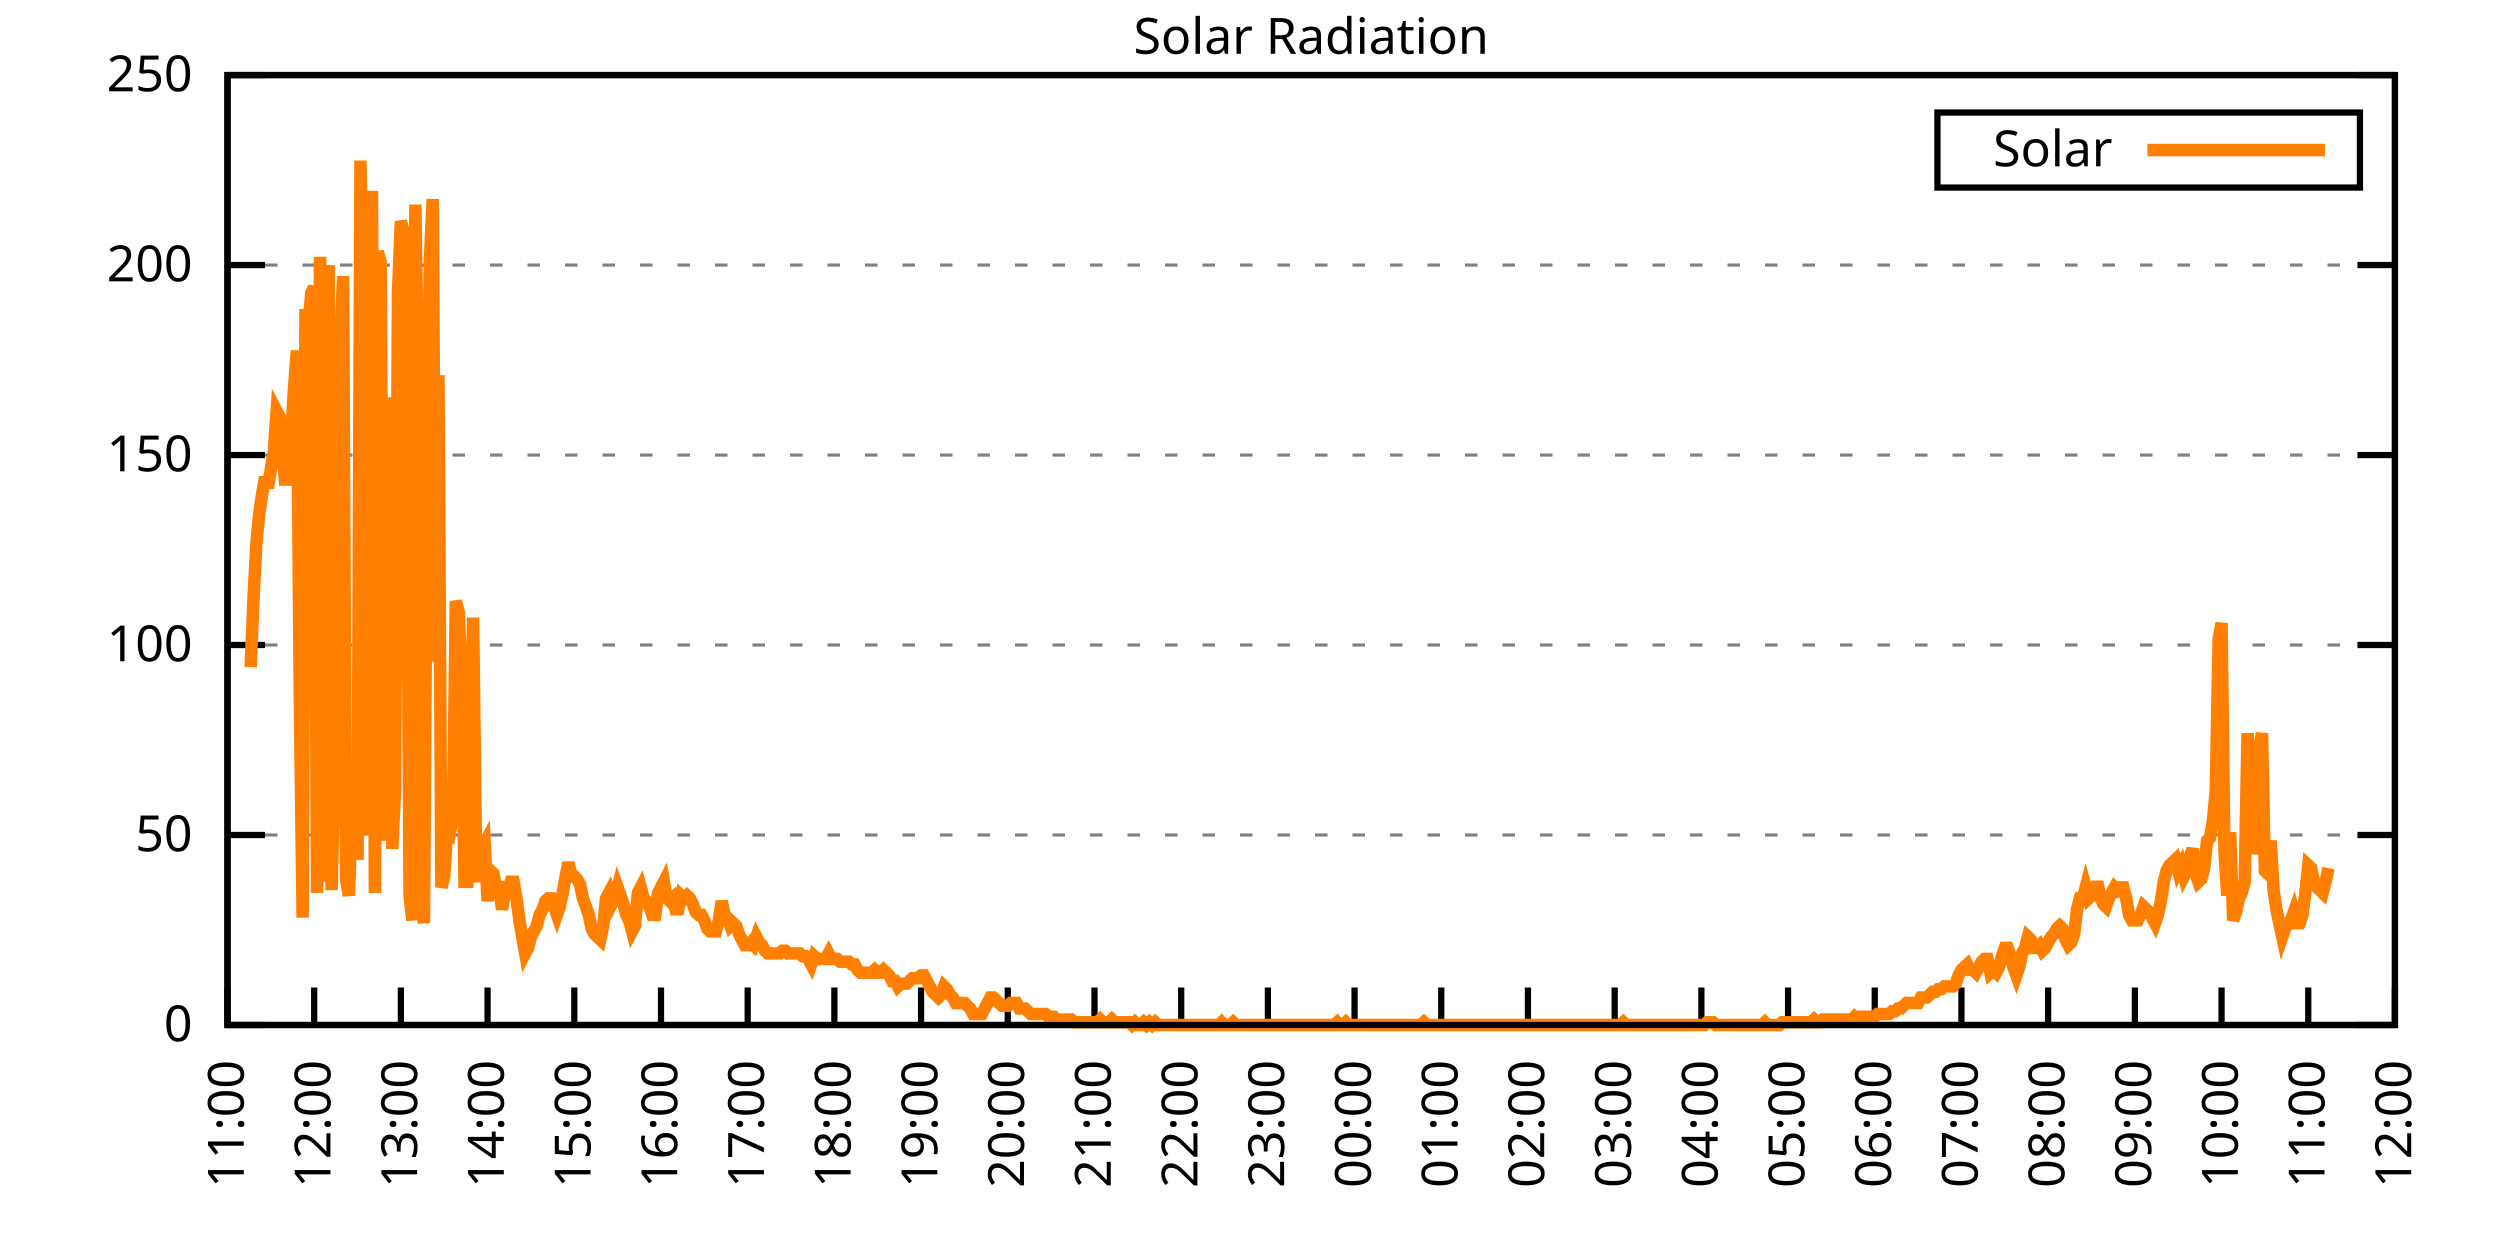
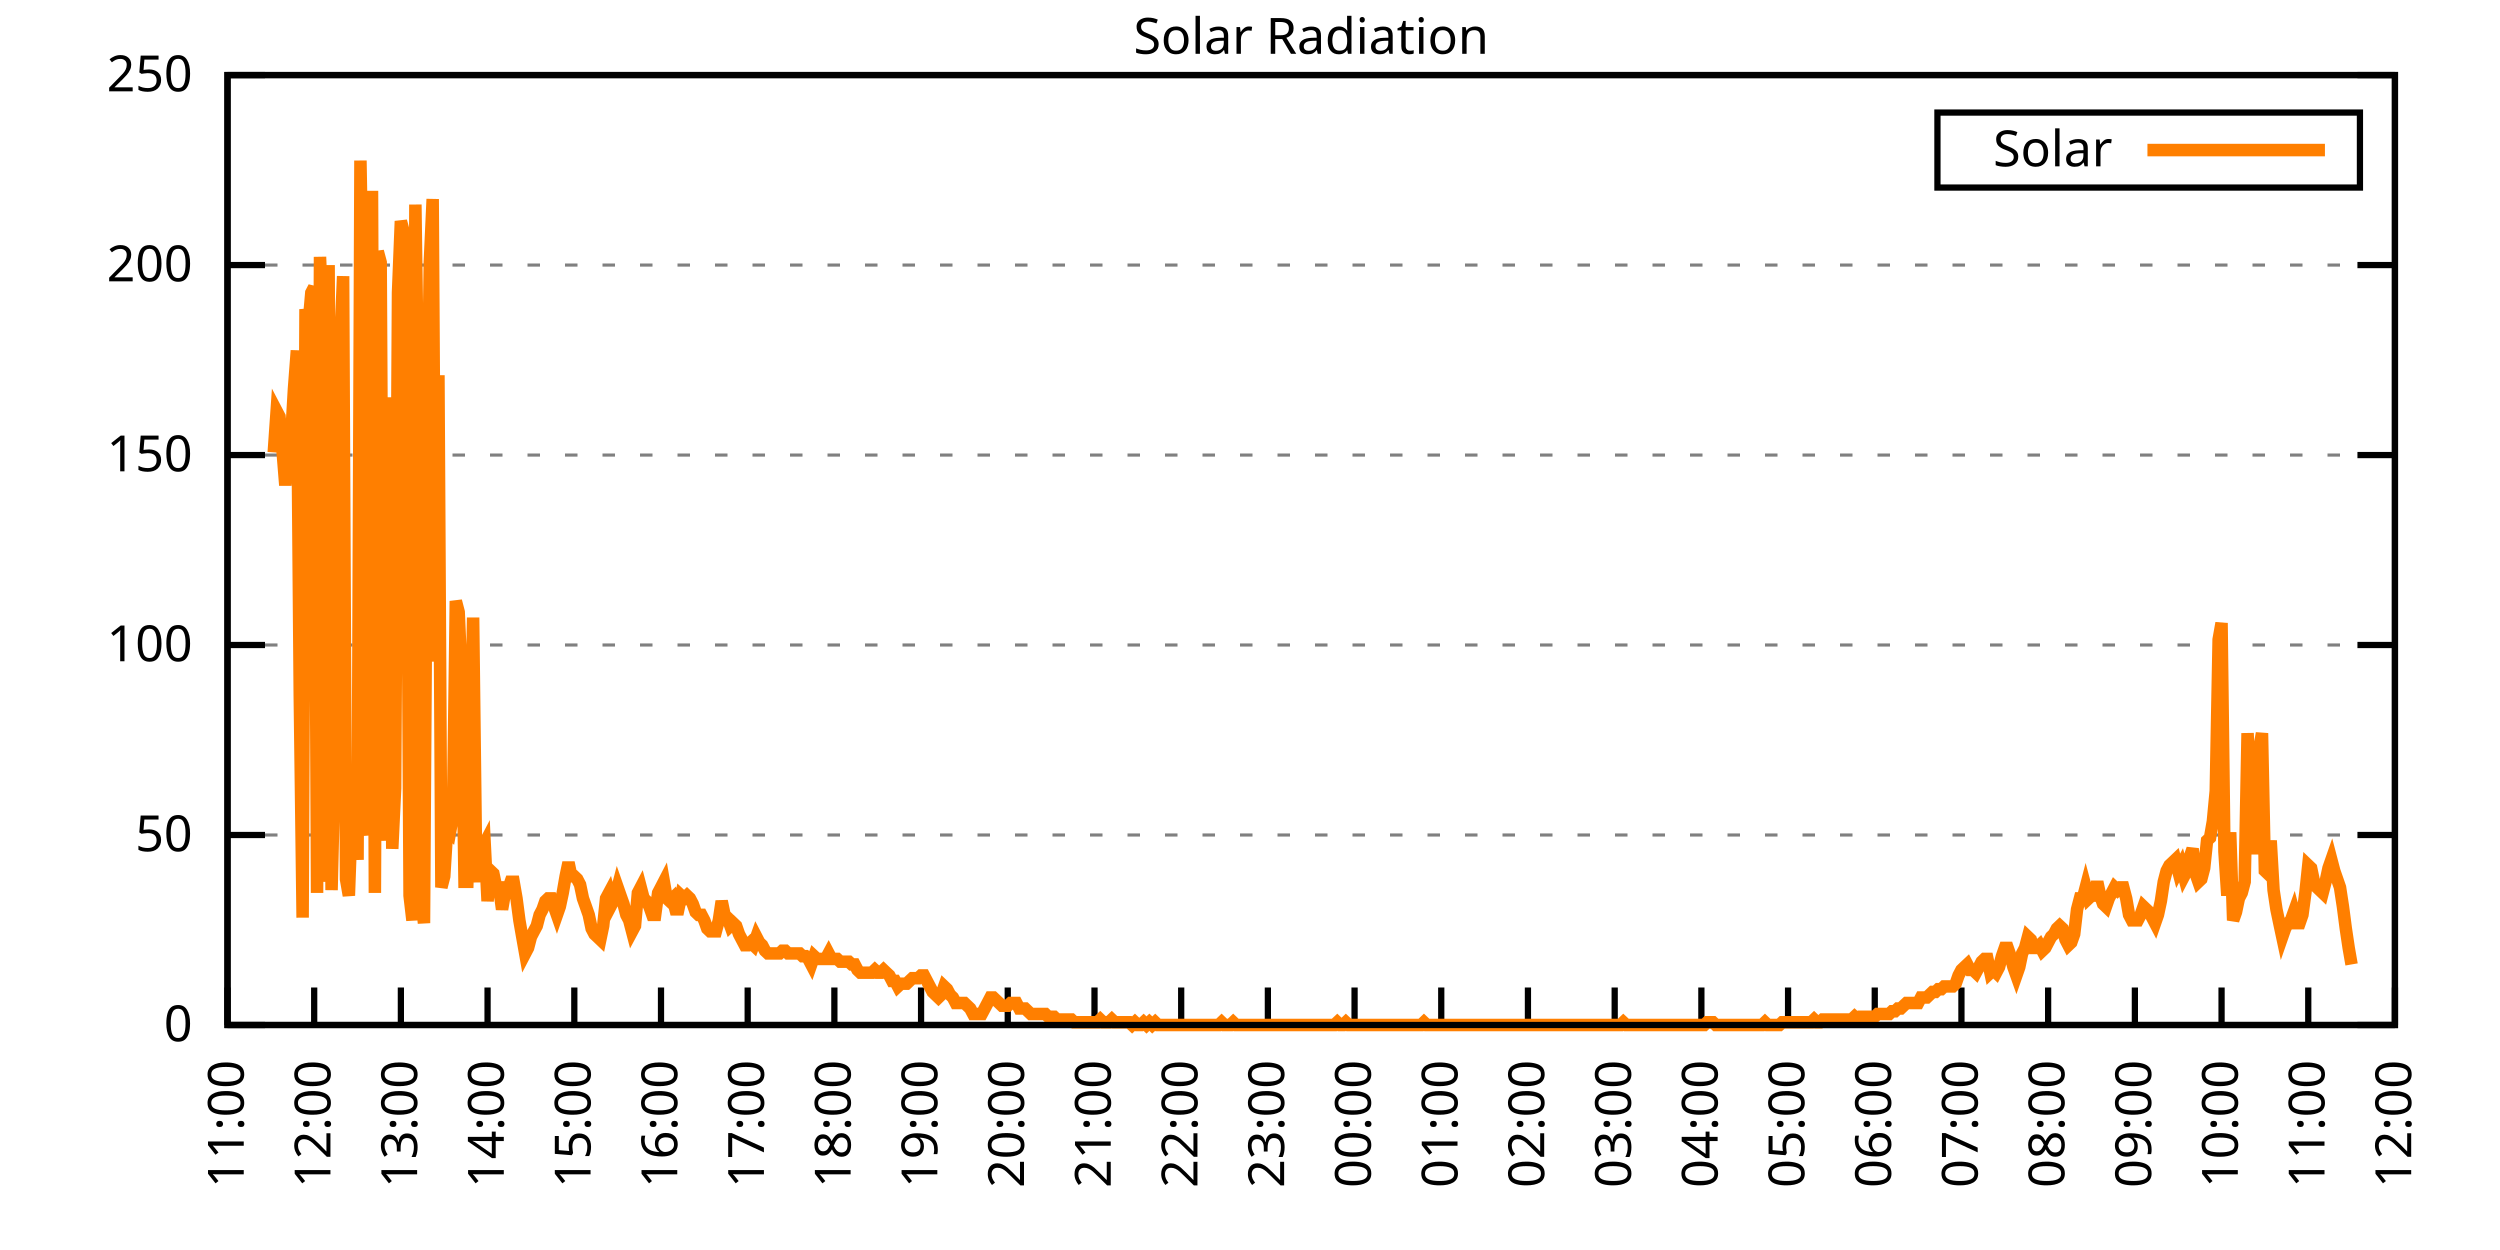
<svg xmlns="http://www.w3.org/2000/svg" xmlns:xlink="http://www.w3.org/1999/xlink" width="400" height="200" viewBox="0 0 400 200">
  <g id="gnuplot_canvas">
    <rect x="0" y="0" width="400" height="200" fill="none" />
    <defs>
      <circle id="gpDot" r="0.5" stroke-width="0.5" stroke="currentColor" />
      <path id="gpPt0" stroke-width="0.333" stroke="currentColor" d="M-1,0 h2 M0,-1 v2" />
      <path id="gpPt1" stroke-width="0.333" stroke="currentColor" d="M-1,-1 L1,1 M1,-1 L-1,1" />
      <path id="gpPt2" stroke-width="0.333" stroke="currentColor" d="M-1,0 L1,0 M0,-1 L0,1 M-1,-1 L1,1 M-1,1 L1,-1" />
      <rect id="gpPt3" stroke-width="0.333" stroke="currentColor" x="-1" y="-1" width="2" height="2" />
      <rect id="gpPt4" stroke-width="0.333" stroke="currentColor" fill="currentColor" x="-1" y="-1" width="2" height="2" />
      <circle id="gpPt5" stroke-width="0.333" stroke="currentColor" cx="0" cy="0" r="1" />
      <use xlink:href="#gpPt5" id="gpPt6" fill="currentColor" stroke="none" />
      <path id="gpPt7" stroke-width="0.333" stroke="currentColor" d="M0,-1.33 L-1.33,0.67 L1.33,0.67 z" />
      <use xlink:href="#gpPt7" id="gpPt8" fill="currentColor" stroke="none" />
      <use xlink:href="#gpPt7" id="gpPt9" stroke="currentColor" transform="rotate(180)" />
      <use xlink:href="#gpPt9" id="gpPt10" fill="currentColor" stroke="none" />
      <use xlink:href="#gpPt3" id="gpPt11" stroke="currentColor" transform="rotate(45)" />
      <use xlink:href="#gpPt11" id="gpPt12" fill="currentColor" stroke="none" />
      <path id="gpPt13" stroke-width="0.333" stroke="currentColor" d="M0,1.330 L1.265,0.411 L0.782,-1.067 L-0.782,-1.076 L-1.265,0.411 z" />
      <use xlink:href="#gpPt13" id="gpPt14" fill="currentColor" stroke="none" />
      <filter id="textbox" filterUnits="objectBoundingBox" x="0" y="0" height="1" width="1">
        <feFlood flood-color="white" flood-opacity="1" result="bgnd" />
        <feComposite in="SourceGraphic" in2="bgnd" operator="atop" />
      </filter>
      <filter id="greybox" filterUnits="objectBoundingBox" x="0" y="0" height="1" width="1">
        <feFlood flood-color="lightgrey" flood-opacity="1" result="grey" />
        <feComposite in="SourceGraphic" in2="grey" operator="atop" />
      </filter>
    </defs>
    <g fill="none" color="white" stroke="currentColor" stroke-width="1.00" stroke-linecap="butt" stroke-linejoin="miter">
</g>
    <g fill="none" color="black" stroke="currentColor" stroke-width="1.00" stroke-linecap="butt" stroke-linejoin="miter">
      <g stroke="none" shape-rendering="crispEdges">
        <polygon fill="rgb(255, 255, 255)" points="36.40,164.00 383.18,164.00 383.18,12.02 36.40,12.02 " />
      </g>
    </g>
    <g fill="none" color="black" stroke="currentColor" stroke-width="1.00" stroke-linecap="butt" stroke-linejoin="miter">
</g>
    <g fill="none" color="black" stroke="black" stroke-width="0.50" stroke-linecap="butt" stroke-linejoin="miter">
</g>
    <g fill="none" color="gray" stroke="currentColor" stroke-width="0.50" stroke-linecap="butt" stroke-linejoin="miter">
      <path stroke="gray" stroke-dasharray="2,4" class="gridline" d="M36.40,164.00 L383.19,164.00  " />
    </g>
    <g fill="none" color="gray" stroke="gray" stroke-width="1.00" stroke-linecap="butt" stroke-linejoin="miter">
</g>
    <g fill="none" color="black" stroke="currentColor" stroke-width="1.00" stroke-linecap="butt" stroke-linejoin="miter">
      <path stroke="black" d="M36.40,164.00 L42.40,164.00 M383.19,164.00 L377.19,164.00  " />
      <g transform="translate(30.80,166.60)" stroke="none" fill="black" font-family="Sans" font-size="8.00" text-anchor="end">
        <text>
          <tspan font-family="Sans"> 0</tspan>
        </text>
      </g>
    </g>
    <g fill="none" color="black" stroke="currentColor" stroke-width="1.00" stroke-linecap="butt" stroke-linejoin="miter">
</g>
    <g fill="none" color="black" stroke="black" stroke-width="0.50" stroke-linecap="butt" stroke-linejoin="miter">
</g>
    <g fill="none" color="gray" stroke="currentColor" stroke-width="0.50" stroke-linecap="butt" stroke-linejoin="miter">
      <path stroke="gray" stroke-dasharray="2,4" class="gridline" d="M36.40,133.60 L383.19,133.60  " />
    </g>
    <g fill="none" color="gray" stroke="gray" stroke-width="1.00" stroke-linecap="butt" stroke-linejoin="miter">
</g>
    <g fill="none" color="black" stroke="currentColor" stroke-width="1.00" stroke-linecap="butt" stroke-linejoin="miter">
      <path stroke="black" d="M36.40,133.60 L42.40,133.60 M383.19,133.60 L377.19,133.60  " />
      <g transform="translate(30.80,136.20)" stroke="none" fill="black" font-family="Sans" font-size="8.00" text-anchor="end">
        <text>
          <tspan font-family="Sans"> 50</tspan>
        </text>
      </g>
    </g>
    <g fill="none" color="black" stroke="currentColor" stroke-width="1.00" stroke-linecap="butt" stroke-linejoin="miter">
</g>
    <g fill="none" color="black" stroke="black" stroke-width="0.50" stroke-linecap="butt" stroke-linejoin="miter">
</g>
    <g fill="none" color="gray" stroke="currentColor" stroke-width="0.50" stroke-linecap="butt" stroke-linejoin="miter">
      <path stroke="gray" stroke-dasharray="2,4" class="gridline" d="M36.40,103.20 L383.19,103.20  " />
    </g>
    <g fill="none" color="gray" stroke="gray" stroke-width="1.00" stroke-linecap="butt" stroke-linejoin="miter">
</g>
    <g fill="none" color="black" stroke="currentColor" stroke-width="1.00" stroke-linecap="butt" stroke-linejoin="miter">
      <path stroke="black" d="M36.40,103.20 L42.40,103.20 M383.19,103.20 L377.19,103.20  " />
      <g transform="translate(30.80,105.80)" stroke="none" fill="black" font-family="Sans" font-size="8.00" text-anchor="end">
        <text>
          <tspan font-family="Sans"> 100</tspan>
        </text>
      </g>
    </g>
    <g fill="none" color="black" stroke="currentColor" stroke-width="1.00" stroke-linecap="butt" stroke-linejoin="miter">
</g>
    <g fill="none" color="black" stroke="black" stroke-width="0.50" stroke-linecap="butt" stroke-linejoin="miter">
</g>
    <g fill="none" color="gray" stroke="currentColor" stroke-width="0.50" stroke-linecap="butt" stroke-linejoin="miter">
      <path stroke="gray" stroke-dasharray="2,4" class="gridline" d="M36.40,72.81 L383.19,72.81  " />
    </g>
    <g fill="none" color="gray" stroke="gray" stroke-width="1.00" stroke-linecap="butt" stroke-linejoin="miter">
</g>
    <g fill="none" color="black" stroke="currentColor" stroke-width="1.00" stroke-linecap="butt" stroke-linejoin="miter">
      <path stroke="black" d="M36.40,72.81 L42.40,72.81 M383.19,72.81 L377.19,72.81  " />
      <g transform="translate(30.80,75.41)" stroke="none" fill="black" font-family="Sans" font-size="8.00" text-anchor="end">
        <text>
          <tspan font-family="Sans"> 150</tspan>
        </text>
      </g>
    </g>
    <g fill="none" color="black" stroke="currentColor" stroke-width="1.00" stroke-linecap="butt" stroke-linejoin="miter">
</g>
    <g fill="none" color="black" stroke="black" stroke-width="0.50" stroke-linecap="butt" stroke-linejoin="miter">
</g>
    <g fill="none" color="gray" stroke="currentColor" stroke-width="0.50" stroke-linecap="butt" stroke-linejoin="miter">
      <path stroke="gray" stroke-dasharray="2,4" class="gridline" d="M36.40,42.41 L383.19,42.41  " />
    </g>
    <g fill="none" color="gray" stroke="gray" stroke-width="1.00" stroke-linecap="butt" stroke-linejoin="miter">
</g>
    <g fill="none" color="black" stroke="currentColor" stroke-width="1.00" stroke-linecap="butt" stroke-linejoin="miter">
      <path stroke="black" d="M36.40,42.41 L42.40,42.41 M383.19,42.41 L377.19,42.41  " />
      <g transform="translate(30.80,45.01)" stroke="none" fill="black" font-family="Sans" font-size="8.00" text-anchor="end">
        <text>
          <tspan font-family="Sans"> 200</tspan>
        </text>
      </g>
    </g>
    <g fill="none" color="black" stroke="currentColor" stroke-width="1.00" stroke-linecap="butt" stroke-linejoin="miter">
</g>
    <g fill="none" color="black" stroke="black" stroke-width="0.50" stroke-linecap="butt" stroke-linejoin="miter">
</g>
    <g fill="none" color="gray" stroke="currentColor" stroke-width="0.50" stroke-linecap="butt" stroke-linejoin="miter">
      <path stroke="gray" stroke-dasharray="2,4" class="gridline" d="M36.40,12.01 L383.19,12.01  " />
    </g>
    <g fill="none" color="gray" stroke="gray" stroke-width="1.00" stroke-linecap="butt" stroke-linejoin="miter">
</g>
    <g fill="none" color="black" stroke="currentColor" stroke-width="1.00" stroke-linecap="butt" stroke-linejoin="miter">
      <path stroke="black" d="M36.40,12.01 L42.40,12.01 M383.19,12.01 L377.19,12.01  " />
      <g transform="translate(30.80,14.61)" stroke="none" fill="black" font-family="Sans" font-size="8.00" text-anchor="end">
        <text>
          <tspan font-family="Sans"> 250</tspan>
        </text>
      </g>
    </g>
    <g fill="none" color="black" stroke="currentColor" stroke-width="1.00" stroke-linecap="butt" stroke-linejoin="miter">
      <path stroke="black" d="M36.40,164.00 L36.40,158.00  " />
      <g transform="translate(39.00,169.60) rotate(270.00)" stroke="none" fill="black" font-family="Sans" font-size="8.00" text-anchor="end">
        <text>
          <tspan font-family="Sans">11:00</tspan>
        </text>
      </g>
    </g>
    <g fill="none" color="black" stroke="currentColor" stroke-width="1.00" stroke-linecap="butt" stroke-linejoin="miter">
      <path stroke="black" d="M50.27,164.00 L50.27,158.00  " />
      <g transform="translate(52.87,169.60) rotate(270.00)" stroke="none" fill="black" font-family="Sans" font-size="8.00" text-anchor="end">
        <text>
          <tspan font-family="Sans">12:00</tspan>
        </text>
      </g>
    </g>
    <g fill="none" color="black" stroke="currentColor" stroke-width="1.00" stroke-linecap="butt" stroke-linejoin="miter">
      <path stroke="black" d="M64.14,164.00 L64.14,158.00  " />
      <g transform="translate(66.74,169.60) rotate(270.00)" stroke="none" fill="black" font-family="Sans" font-size="8.00" text-anchor="end">
        <text>
          <tspan font-family="Sans">13:00</tspan>
        </text>
      </g>
    </g>
    <g fill="none" color="black" stroke="currentColor" stroke-width="1.00" stroke-linecap="butt" stroke-linejoin="miter">
      <path stroke="black" d="M78.01,164.00 L78.01,158.00  " />
      <g transform="translate(80.61,169.60) rotate(270.00)" stroke="none" fill="black" font-family="Sans" font-size="8.00" text-anchor="end">
        <text>
          <tspan font-family="Sans">14:00</tspan>
        </text>
      </g>
    </g>
    <g fill="none" color="black" stroke="currentColor" stroke-width="1.00" stroke-linecap="butt" stroke-linejoin="miter">
      <path stroke="black" d="M91.89,164.00 L91.89,158.00  " />
      <g transform="translate(94.49,169.60) rotate(270.00)" stroke="none" fill="black" font-family="Sans" font-size="8.00" text-anchor="end">
        <text>
          <tspan font-family="Sans">15:00</tspan>
        </text>
      </g>
    </g>
    <g fill="none" color="black" stroke="currentColor" stroke-width="1.00" stroke-linecap="butt" stroke-linejoin="miter">
      <path stroke="black" d="M105.76,164.00 L105.76,158.00  " />
      <g transform="translate(108.36,169.60) rotate(270.00)" stroke="none" fill="black" font-family="Sans" font-size="8.00" text-anchor="end">
        <text>
          <tspan font-family="Sans">16:00</tspan>
        </text>
      </g>
    </g>
    <g fill="none" color="black" stroke="currentColor" stroke-width="1.00" stroke-linecap="butt" stroke-linejoin="miter">
      <path stroke="black" d="M119.63,164.00 L119.63,158.00  " />
      <g transform="translate(122.23,169.60) rotate(270.00)" stroke="none" fill="black" font-family="Sans" font-size="8.00" text-anchor="end">
        <text>
          <tspan font-family="Sans">17:00</tspan>
        </text>
      </g>
    </g>
    <g fill="none" color="black" stroke="currentColor" stroke-width="1.00" stroke-linecap="butt" stroke-linejoin="miter">
      <path stroke="black" d="M133.50,164.00 L133.50,158.00  " />
      <g transform="translate(136.10,169.60) rotate(270.00)" stroke="none" fill="black" font-family="Sans" font-size="8.00" text-anchor="end">
        <text>
          <tspan font-family="Sans">18:00</tspan>
        </text>
      </g>
    </g>
    <g fill="none" color="black" stroke="currentColor" stroke-width="1.00" stroke-linecap="butt" stroke-linejoin="miter">
      <path stroke="black" d="M147.37,164.00 L147.37,158.00  " />
      <g transform="translate(149.97,169.60) rotate(270.00)" stroke="none" fill="black" font-family="Sans" font-size="8.00" text-anchor="end">
        <text>
          <tspan font-family="Sans">19:00</tspan>
        </text>
      </g>
    </g>
    <g fill="none" color="black" stroke="currentColor" stroke-width="1.00" stroke-linecap="butt" stroke-linejoin="miter">
      <path stroke="black" d="M161.24,164.00 L161.24,158.00  " />
      <g transform="translate(163.84,169.60) rotate(270.00)" stroke="none" fill="black" font-family="Sans" font-size="8.00" text-anchor="end">
        <text>
          <tspan font-family="Sans">20:00</tspan>
        </text>
      </g>
    </g>
    <g fill="none" color="black" stroke="currentColor" stroke-width="1.00" stroke-linecap="butt" stroke-linejoin="miter">
      <path stroke="black" d="M175.12,164.00 L175.12,158.00  " />
      <g transform="translate(177.72,169.60) rotate(270.00)" stroke="none" fill="black" font-family="Sans" font-size="8.00" text-anchor="end">
        <text>
          <tspan font-family="Sans">21:00</tspan>
        </text>
      </g>
    </g>
    <g fill="none" color="black" stroke="currentColor" stroke-width="1.00" stroke-linecap="butt" stroke-linejoin="miter">
      <path stroke="black" d="M188.99,164.00 L188.99,158.00  " />
      <g transform="translate(191.59,169.60) rotate(270.00)" stroke="none" fill="black" font-family="Sans" font-size="8.00" text-anchor="end">
        <text>
          <tspan font-family="Sans">22:00</tspan>
        </text>
      </g>
    </g>
    <g fill="none" color="black" stroke="currentColor" stroke-width="1.00" stroke-linecap="butt" stroke-linejoin="miter">
      <path stroke="black" d="M202.86,164.00 L202.86,158.00  " />
      <g transform="translate(205.46,169.60) rotate(270.00)" stroke="none" fill="black" font-family="Sans" font-size="8.00" text-anchor="end">
        <text>
          <tspan font-family="Sans">23:00</tspan>
        </text>
      </g>
    </g>
    <g fill="none" color="black" stroke="currentColor" stroke-width="1.00" stroke-linecap="butt" stroke-linejoin="miter">
      <path stroke="black" d="M216.73,164.00 L216.73,158.00  " />
      <g transform="translate(219.33,169.60) rotate(270.00)" stroke="none" fill="black" font-family="Sans" font-size="8.00" text-anchor="end">
        <text>
          <tspan font-family="Sans">00:00</tspan>
        </text>
      </g>
    </g>
    <g fill="none" color="black" stroke="currentColor" stroke-width="1.00" stroke-linecap="butt" stroke-linejoin="miter">
      <path stroke="black" d="M230.60,164.00 L230.60,158.00  " />
      <g transform="translate(233.20,169.60) rotate(270.00)" stroke="none" fill="black" font-family="Sans" font-size="8.00" text-anchor="end">
        <text>
          <tspan font-family="Sans">01:00</tspan>
        </text>
      </g>
    </g>
    <g fill="none" color="black" stroke="currentColor" stroke-width="1.00" stroke-linecap="butt" stroke-linejoin="miter">
      <path stroke="black" d="M244.47,164.00 L244.47,158.00  " />
      <g transform="translate(247.07,169.60) rotate(270.00)" stroke="none" fill="black" font-family="Sans" font-size="8.00" text-anchor="end">
        <text>
          <tspan font-family="Sans">02:00</tspan>
        </text>
      </g>
    </g>
    <g fill="none" color="black" stroke="currentColor" stroke-width="1.00" stroke-linecap="butt" stroke-linejoin="miter">
      <path stroke="black" d="M258.35,164.00 L258.35,158.00  " />
      <g transform="translate(260.95,169.60) rotate(270.00)" stroke="none" fill="black" font-family="Sans" font-size="8.00" text-anchor="end">
        <text>
          <tspan font-family="Sans">03:00</tspan>
        </text>
      </g>
    </g>
    <g fill="none" color="black" stroke="currentColor" stroke-width="1.00" stroke-linecap="butt" stroke-linejoin="miter">
      <path stroke="black" d="M272.22,164.00 L272.22,158.00  " />
      <g transform="translate(274.82,169.60) rotate(270.00)" stroke="none" fill="black" font-family="Sans" font-size="8.00" text-anchor="end">
        <text>
          <tspan font-family="Sans">04:00</tspan>
        </text>
      </g>
    </g>
    <g fill="none" color="black" stroke="currentColor" stroke-width="1.00" stroke-linecap="butt" stroke-linejoin="miter">
      <path stroke="black" d="M286.09,164.00 L286.09,158.00  " />
      <g transform="translate(288.69,169.60) rotate(270.00)" stroke="none" fill="black" font-family="Sans" font-size="8.00" text-anchor="end">
        <text>
          <tspan font-family="Sans">05:00</tspan>
        </text>
      </g>
    </g>
    <g fill="none" color="black" stroke="currentColor" stroke-width="1.00" stroke-linecap="butt" stroke-linejoin="miter">
      <path stroke="black" d="M299.96,164.00 L299.96,158.00  " />
      <g transform="translate(302.56,169.60) rotate(270.00)" stroke="none" fill="black" font-family="Sans" font-size="8.00" text-anchor="end">
        <text>
          <tspan font-family="Sans">06:00</tspan>
        </text>
      </g>
    </g>
    <g fill="none" color="black" stroke="currentColor" stroke-width="1.00" stroke-linecap="butt" stroke-linejoin="miter">
      <path stroke="black" d="M313.83,164.00 L313.83,158.00  " />
      <g transform="translate(316.43,169.60) rotate(270.00)" stroke="none" fill="black" font-family="Sans" font-size="8.00" text-anchor="end">
        <text>
          <tspan font-family="Sans">07:00</tspan>
        </text>
      </g>
    </g>
    <g fill="none" color="black" stroke="currentColor" stroke-width="1.00" stroke-linecap="butt" stroke-linejoin="miter">
      <path stroke="black" d="M327.70,164.00 L327.70,158.00  " />
      <g transform="translate(330.30,169.60) rotate(270.00)" stroke="none" fill="black" font-family="Sans" font-size="8.00" text-anchor="end">
        <text>
          <tspan font-family="Sans">08:00</tspan>
        </text>
      </g>
    </g>
    <g fill="none" color="black" stroke="currentColor" stroke-width="1.00" stroke-linecap="butt" stroke-linejoin="miter">
      <path stroke="black" d="M341.58,164.00 L341.58,158.00  " />
      <g transform="translate(344.18,169.60) rotate(270.00)" stroke="none" fill="black" font-family="Sans" font-size="8.00" text-anchor="end">
        <text>
          <tspan font-family="Sans">09:00</tspan>
        </text>
      </g>
    </g>
    <g fill="none" color="black" stroke="currentColor" stroke-width="1.00" stroke-linecap="butt" stroke-linejoin="miter">
      <path stroke="black" d="M355.45,164.00 L355.45,158.00  " />
      <g transform="translate(358.05,169.60) rotate(270.00)" stroke="none" fill="black" font-family="Sans" font-size="8.00" text-anchor="end">
        <text>
          <tspan font-family="Sans">10:00</tspan>
        </text>
      </g>
    </g>
    <g fill="none" color="black" stroke="currentColor" stroke-width="1.00" stroke-linecap="butt" stroke-linejoin="miter">
      <path stroke="black" d="M369.32,164.00 L369.32,158.00  " />
      <g transform="translate(371.92,169.60) rotate(270.00)" stroke="none" fill="black" font-family="Sans" font-size="8.00" text-anchor="end">
        <text>
          <tspan font-family="Sans">11:00</tspan>
        </text>
      </g>
    </g>
    <g fill="none" color="black" stroke="currentColor" stroke-width="1.00" stroke-linecap="butt" stroke-linejoin="miter">
      <path stroke="black" d="M383.19,164.00 L383.19,158.00  " />
      <g transform="translate(385.79,169.60) rotate(270.00)" stroke="none" fill="black" font-family="Sans" font-size="8.00" text-anchor="end">
        <text>
          <tspan font-family="Sans">12:00</tspan>
        </text>
      </g>
    </g>
    <g fill="none" color="black" stroke="currentColor" stroke-width="1.00" stroke-linecap="butt" stroke-linejoin="miter">
</g>
    <g fill="none" color="black" stroke="currentColor" stroke-width="1.00" stroke-linecap="butt" stroke-linejoin="miter">
      <path stroke="black" d="M36.40,12.01 L36.40,164.00 L383.19,164.00 L383.19,12.01 L36.40,12.01 Z  " />
    </g>
    <g fill="none" color="black" stroke="currentColor" stroke-width="1.00" stroke-linecap="butt" stroke-linejoin="miter">
</g>
    <g fill="none" color="black" stroke="currentColor" stroke-width="1.00" stroke-linecap="butt" stroke-linejoin="miter">
      <path stroke="black" d="M309.99,30.01 L309.99,18.01 L377.59,18.01 L377.59,30.01 L309.99,30.01 Z  " />
    </g>
    <g id="Solar_Radiation_plot_1">
      <g fill="none" color="white" stroke="black" stroke-width="2.00" stroke-linecap="butt" stroke-linejoin="miter">
</g>
      <g fill="none" color="black" stroke="currentColor" stroke-width="2.00" stroke-linecap="butt" stroke-linejoin="miter">
        <g transform="translate(337.99,26.61)" stroke="none" fill="black" font-family="Sans" font-size="8.00" text-anchor="end">
          <text>
            <tspan font-family="Sans">Solar</tspan>
          </text>
        </g>
      </g>
      <g fill="none" color="black" stroke="currentColor" stroke-width="2.00" stroke-linecap="butt" stroke-linejoin="miter">
-         <path stroke="rgb(255, 127,   0)" d="M343.59,24.01 L371.99,24.01 M40.10,106.74 L40.56,95.72 L41.02,86.91 L41.49,82.07 L41.95,78.99 L42.41,76.34   L42.87,78.10 L43.34,75.02 L43.80,72.38 L44.26,65.77 L44.72,66.65 L45.19,71.94 L45.65,77.66 L46.11,71.50   L46.57,70.18 L47.03,62.25 L47.50,56.08 L47.96,111.14 L48.42,146.82 L48.88,49.47 L49.35,52.12 L49.81,46.83   L50.27,45.95 L50.73,142.86 L51.20,41.10 L51.66,52.56 L52.12,141.09 L52.58,42.42 L53.05,142.42 L53.51,123.47   L53.97,51.68 L54.43,55.20 L54.90,44.19 L55.36,140.65 L55.82,143.30 L56.28,130.52 L56.75,129.20 L57.21,137.57   L57.67,25.69 L58.13,52.12 L58.59,130.52 L59.06,133.61 L59.52,30.53 L59.98,142.86 L60.44,40.22 L60.91,41.98   L61.37,126.56 L61.83,134.49 L62.29,63.57 L62.76,135.81 L63.22,126.12 L63.68,46.83 L64.14,35.38 L64.61,37.14   L65.07,62.69 L65.53,143.30 L65.99,147.26 L66.46,32.73 L66.92,65.33 L67.38,143.74 L67.84,147.70 L68.30,77.22   L68.77,41.98 L69.23,31.85 L69.69,105.86 L70.15,60.04 L70.62,141.98 L71.08,140.21 L71.54,132.73 L72.00,133.17   L72.47,130.52 L72.93,96.16 L73.39,97.93 L73.85,108.50 L74.32,141.09 L74.78,141.09 L75.24,123.47 L75.70,98.81   L76.17,137.13 L76.63,141.09 L77.09,135.81 L77.55,134.93 L78.01,144.18 L78.48,139.33 L78.94,139.77 L79.40,141.98   L79.86,141.98 L80.33,145.50 L80.79,142.86 L81.25,142.42 L81.71,141.09 L82.18,141.09 L82.64,143.74 L83.10,147.26   L83.56,149.90 L84.03,152.55 L84.49,151.67 L84.95,149.90 L85.41,149.02 L85.88,148.14 L86.34,146.38 L86.80,145.50   L87.26,144.18 L87.72,143.74 L88.19,143.74 L88.65,145.06 L89.11,146.38 L89.57,145.06 L90.04,142.86 L90.50,140.21   L90.96,138.01 L91.42,140.21 L91.89,140.21 L92.35,140.65 L92.81,141.54 L93.27,143.74 L93.74,145.06 L94.20,146.38   L94.66,148.58 L95.12,149.46 L95.59,149.90 L96.05,150.34 L96.51,148.14 L96.97,143.74 L97.44,142.86 L97.90,144.62   L98.36,143.74 L98.82,141.98 L99.28,143.30 L99.75,144.62 L100.21,146.38 L100.67,147.26 L101.13,149.02 L101.60,148.14   L102.06,142.86 L102.52,141.98 L102.98,143.74 L103.45,144.18 L103.91,145.06 L104.37,146.38 L104.83,146.38 L105.30,142.86   L105.76,141.98 L106.22,141.09 L106.68,143.74 L107.15,144.18 L107.61,143.74 L108.07,145.50 L108.53,145.50 L108.99,143.30   L109.46,143.74 L109.92,143.30 L110.38,143.74 L110.84,144.62 L111.31,145.94 L111.77,146.38 L112.23,146.38 L112.69,147.26   L113.16,148.58 L113.62,149.02 L114.08,149.02 L114.54,149.02 L115.01,147.26 L115.47,144.18 L115.93,146.38 L116.39,146.82   L116.86,148.14 L117.32,147.70 L117.78,148.14 L118.24,149.46 L118.70,150.34 L119.17,151.23 L119.63,151.23 L120.09,150.79   L120.55,151.23 L121.02,149.90 L121.48,150.79 L121.94,151.23 L122.40,152.11 L122.87,152.55 L123.33,152.55 L123.79,152.55   L124.25,152.55 L124.72,152.55 L125.18,152.11 L125.64,152.11 L126.10,152.55 L126.57,152.55 L127.03,152.55 L127.49,152.55   L127.95,152.55 L128.41,152.99 L128.88,152.99 L129.34,153.43 L129.80,154.31 L130.26,152.99 L130.73,153.43 L131.19,153.43   L131.65,153.43 L132.11,153.43 L132.58,152.55 L133.04,153.43 L133.50,153.43 L133.96,153.43 L134.43,153.87 L134.89,153.87   L135.35,153.87 L135.81,153.87 L136.28,154.31 L136.74,154.31 L137.20,155.19 L137.66,155.63 L138.13,155.63 L138.59,155.63   L139.05,155.63 L139.51,155.63 L139.97,155.19 L140.44,155.63 L140.90,155.63 L141.36,155.19 L141.82,155.63 L142.29,156.07   L142.75,156.95 L143.21,156.95 L143.67,157.83 L144.14,157.39 L144.60,157.39 L145.06,157.39 L145.52,156.95 L145.99,156.51   L146.45,156.51 L146.91,156.51 L147.37,156.07 L147.84,156.07 L148.30,156.95 L148.76,157.83 L149.22,158.71 L149.68,159.15   L150.15,159.60 L150.61,159.15 L151.07,157.83 L151.53,158.27 L152.00,159.15 L152.46,159.60 L152.92,160.48 L153.38,160.48   L153.85,160.48 L154.31,160.48 L154.77,160.92 L155.23,161.36 L155.70,162.24 L156.16,162.24 L156.62,162.24 L157.08,162.24   L157.55,161.36 L158.01,160.48 L158.47,159.60 L158.93,159.60 L159.39,160.04 L159.86,160.48 L160.32,160.92 L160.78,160.92   L161.24,160.92 L161.71,160.48 L162.17,160.48 L162.63,160.48 L163.09,161.36 L163.56,161.36 L164.02,161.36 L164.48,161.80   L164.94,162.24 L165.41,162.24 L165.87,162.24 L166.33,162.24 L166.79,162.24 L167.26,162.24 L167.72,162.68 L168.18,162.68   L168.64,162.68 L169.10,163.12 L169.57,163.12 L170.03,163.12 L170.49,163.12 L170.95,163.12 L171.42,163.12 L171.88,163.56   L172.34,163.56 L172.80,163.56 L173.27,163.56 L173.73,163.56 L174.19,163.56 L174.65,163.56 L175.12,163.56 L175.58,163.56   L176.04,163.12 L176.50,163.56 L176.97,163.56 L177.43,163.56 L177.89,163.12 L178.35,163.56 L178.82,163.56 L179.28,163.56   L179.74,163.56 L180.20,163.56 L180.66,163.56 L181.13,164.00 L181.59,163.56 L182.05,164.00 L182.51,164.00 L182.98,163.56   L183.44,164.00 L183.90,163.56 L184.36,164.00 L184.83,163.56 L185.29,164.00 L185.75,164.00 L186.21,164.00 L186.68,164.00   L187.14,164.00 L187.60,164.00 L188.06,164.00 L188.53,164.00 L188.99,164.00 L189.45,164.00 L189.91,164.00 L190.37,164.00   L190.84,164.00 L191.30,164.00 L191.76,164.00 L192.22,164.00 L192.69,164.00 L193.15,164.00 L193.61,164.00 L194.07,164.00   L194.54,164.00 L195.00,164.00 L195.46,163.56 L195.92,164.00 L196.39,164.00 L196.85,164.00 L197.31,163.56 L197.77,164.00   L198.24,164.00 L198.70,164.00 L199.16,164.00 L199.62,164.00 L200.08,164.00 L200.55,164.00 L201.01,164.00 L201.47,164.00   L201.93,164.00 L202.40,164.00 L202.86,164.00 L203.32,164.00 L203.78,164.00 L204.25,164.00 L204.71,164.00 L205.17,164.00   L205.63,164.00 L206.10,164.00 L206.56,164.00 L207.02,164.00 L207.48,164.00 L207.95,164.00 L208.41,164.00 L208.87,164.00   L209.33,164.00 L209.80,164.00 L210.26,164.00 L210.72,164.00 L211.18,164.00 L211.64,164.00 L212.11,164.00 L212.57,164.00   L213.03,164.00 L213.49,164.00 L213.96,163.56 L214.42,164.00 L214.88,164.00 L215.34,163.56 L215.81,164.00 L216.27,164.00   L216.73,164.00 L217.19,164.00 L217.66,164.00 L218.12,164.00 L218.58,164.00 L219.04,164.00 L219.51,164.00 L219.97,164.00   L220.43,164.00 L220.89,164.00 L221.35,164.00 L221.82,164.00 L222.28,164.00 L222.74,164.00 L223.20,164.00 L223.67,164.00   L224.13,164.00 L224.59,164.00 L225.05,164.00 L225.52,164.00 L225.98,164.00 L226.44,164.00 L226.90,164.00 L227.37,164.00   L227.83,163.56 L228.29,164.00 L228.75,164.00 L229.22,164.00 L229.68,164.00 L230.14,164.00 L230.60,164.00 L231.06,164.00   L231.53,164.00 L231.99,164.00 L232.45,164.00 L232.91,164.00 L233.38,164.00 L233.84,164.00 L234.30,164.00 L234.76,164.00   L235.23,164.00 L235.69,164.00 L236.15,164.00 L236.61,164.00 L237.08,164.00 L237.54,164.00 L238.00,164.00 L238.46,164.00   L238.93,164.00 L239.39,164.00 L239.85,164.00 L240.31,164.00 L240.77,164.00 L241.24,164.00 L241.70,164.00 L242.16,164.00   L242.62,164.00 L243.09,164.00 L243.55,164.00 L244.01,164.00 L244.47,164.00 L244.94,164.00 L245.40,164.00 L245.86,164.00   L246.32,164.00 L246.79,164.00 L247.25,164.00 L247.71,164.00 L248.17,164.00 L248.64,164.00 L249.10,164.00 L249.56,164.00   L250.02,164.00 L250.49,164.00 L250.95,164.00 L251.41,164.00 L251.87,164.00 L252.33,164.00 L252.80,164.00 L253.26,164.00   L253.72,164.00 L254.18,164.00 L254.65,164.00 L255.11,164.00 L255.57,164.00 L256.03,164.00 L256.50,164.00 L256.96,164.00   L257.42,164.00 L257.88,164.00 L258.35,164.00 L258.81,164.00 L259.27,164.00 L259.73,163.56 L260.20,164.00 L260.66,164.00   L261.12,164.00 L261.58,164.00 L262.04,164.00 L262.51,164.00 L262.97,164.00 L263.43,164.00 L263.89,164.00 L264.36,164.00   L264.82,164.00 L265.28,164.00 L265.74,164.00 L266.21,164.00 L266.67,164.00 L267.13,164.00 L267.59,164.00 L268.06,164.00   L268.52,164.00 L268.98,164.00 L269.44,164.00 L269.91,164.00 L270.37,164.00 L270.83,164.00 L271.29,164.00 L271.75,164.00   L272.22,164.00 L272.68,164.00 L273.14,163.56 L273.60,163.56 L274.07,163.56 L274.53,164.00 L274.99,164.00 L275.45,164.00   L275.92,164.00 L276.38,164.00 L276.84,164.00 L277.30,164.00 L277.77,164.00 L278.23,164.00 L278.69,164.00 L279.15,164.00   L279.62,164.00 L280.08,164.00 L280.54,164.00 L281.00,164.00 L281.46,164.00 L281.93,164.00 L282.39,163.56 L282.85,164.00   L283.31,164.00 L283.78,164.00 L284.24,164.00 L284.70,164.00 L285.16,163.56 L285.63,163.56 L286.09,163.56 L286.55,163.56   L287.01,163.56 L287.48,163.56 L287.94,163.56 L288.40,163.56 L288.86,163.56 L289.33,163.56 L289.79,163.56 L290.25,163.12   L290.71,163.56 L291.18,163.56 L291.64,163.12 L292.10,163.12 L292.56,163.12 L293.02,163.12 L293.49,163.12 L293.95,163.12   L294.41,163.12 L294.87,163.12 L295.34,163.12 L295.80,163.12 L296.26,163.12 L296.72,162.68 L297.19,163.12 L297.65,162.68   L298.11,162.68 L298.57,162.68 L299.04,162.68 L299.50,162.68 L299.96,162.68 L300.42,162.24 L300.89,162.24 L301.35,162.24   L301.81,162.24 L302.27,162.24 L302.73,161.80 L303.20,161.80 L303.66,161.36 L304.12,161.36 L304.58,160.92 L305.05,160.48   L305.51,160.48 L305.97,160.48 L306.43,160.48 L306.90,160.48 L307.36,159.60 L307.82,159.60 L308.28,159.60 L308.75,159.15   L309.21,158.71 L309.67,158.71 L310.13,158.27 L310.60,158.27 L311.06,157.83 L311.52,157.83 L311.98,157.83 L312.44,157.83   L312.91,157.39 L313.37,156.07 L313.83,155.19 L314.29,154.75 L314.76,154.31 L315.22,155.19 L315.68,155.19 L316.14,155.63   L316.61,154.75 L317.07,153.87 L317.53,153.43 L317.99,153.43 L318.46,155.63 L318.92,155.19 L319.38,155.63 L319.84,154.75   L320.31,152.99 L320.77,151.67 L321.23,151.67 L321.69,152.99 L322.15,154.75 L322.62,156.07 L323.08,154.75 L323.54,152.55   L324.00,151.67 L324.47,149.90 L324.93,150.34 L325.39,151.67 L325.85,151.67 L326.32,151.23 L326.78,152.11 L327.24,151.67   L327.70,150.79 L328.17,149.90 L328.63,149.46 L329.09,148.58 L329.55,148.14 L330.02,148.58 L330.48,150.34 L330.94,151.23   L331.40,150.79 L331.87,149.46 L332.33,145.50 L332.79,143.74 L333.25,143.74 L333.71,141.98 L334.18,143.74 L334.64,143.30   L335.10,143.30 L335.56,141.09 L336.03,143.30 L336.49,144.62 L336.95,145.06 L337.41,143.74 L337.88,142.86 L338.34,141.98   L338.80,142.42 L339.26,141.98 L339.73,141.98 L340.19,143.74 L340.65,146.38 L341.11,147.26 L341.58,147.26 L342.04,147.26   L342.50,146.38 L342.96,145.06 L343.42,145.50 L343.89,145.94 L344.35,146.82 L344.81,147.70 L345.27,146.38 L345.74,144.18   L346.20,141.09 L346.66,139.33 L347.12,138.45 L347.59,138.01 L348.05,137.57 L348.51,139.33 L348.97,138.45 L349.44,140.21   L349.90,139.33 L350.36,137.13 L350.82,135.81 L351.29,139.77 L351.75,141.09 L352.21,140.65 L352.67,138.89 L353.13,134.49   L353.60,134.05 L354.06,131.40 L354.52,126.56 L354.98,102.33 L355.45,99.69 L355.91,136.25 L356.37,143.30 L356.83,133.17   L357.30,147.26 L357.76,145.94 L358.22,143.74 L358.68,142.86 L359.15,141.09 L359.61,117.31 L360.07,126.12 L360.53,123.92   L361.00,136.69 L361.46,119.95 L361.92,117.31 L362.38,139.33 L362.84,139.77 L363.31,134.49 L363.77,142.42 L364.23,145.50   L364.69,147.70 L365.16,149.90 L365.62,148.58 L366.08,147.70 L366.54,147.26 L367.01,145.94 L367.47,147.70 L367.93,147.70   L368.39,146.38 L368.86,142.86 L369.32,138.45 L369.78,138.89 L370.24,141.09 L370.71,141.98 L371.17,142.42 L371.63,142.86   L372.09,141.09 L372.56,138.89  " />
+         <path stroke="rgb(255, 127,   0)" d="M343.59,24.01 L371.99,24.01 M43.80,72.38 L44.26,65.77 L44.72,66.65 L45.19,71.94 L45.65,77.66 L46.11,71.50   L46.57,70.18 L47.03,62.25 L47.50,56.08 L47.96,111.14 L48.42,146.82 L48.88,49.47 L49.35,52.12 L49.81,46.83   L50.27,45.95 L50.73,142.86 L51.20,41.10 L51.66,52.56 L52.12,141.09 L52.58,42.42 L53.05,142.42 L53.51,123.47   L53.97,51.68 L54.43,55.20 L54.90,44.19 L55.36,140.65 L55.82,143.30 L56.28,130.52 L56.75,129.20 L57.21,137.57   L57.67,25.69 L58.13,52.12 L58.59,130.52 L59.06,133.61 L59.52,30.53 L59.98,142.86 L60.44,40.22 L60.91,41.98   L61.37,126.56 L61.83,134.49 L62.29,63.57 L62.76,135.81 L63.22,126.12 L63.68,46.83 L64.14,35.38 L64.61,37.14   L65.07,62.69 L65.53,143.30 L65.99,147.26 L66.46,32.73 L66.92,65.33 L67.38,143.74 L67.84,147.70 L68.30,77.22   L68.77,41.98 L69.23,31.85 L69.69,105.86 L70.15,60.04 L70.62,141.98 L71.08,140.21 L71.54,132.73 L72.00,133.17   L72.47,130.52 L72.93,96.16 L73.39,97.93 L73.85,108.50 L74.32,141.09 L74.78,141.09 L75.24,123.47 L75.70,98.81   L76.17,137.13 L76.63,141.09 L77.09,135.81 L77.55,134.93 L78.01,144.18 L78.48,139.33 L78.94,139.77 L79.40,141.98   L79.86,141.98 L80.33,145.50 L80.79,142.86 L81.25,142.42 L81.71,141.09 L82.18,141.09 L82.64,143.74 L83.10,147.26   L83.56,149.90 L84.03,152.55 L84.49,151.67 L84.95,149.90 L85.41,149.02 L85.88,148.14 L86.34,146.38 L86.80,145.50   L87.26,144.18 L87.72,143.74 L88.19,143.74 L88.65,145.06 L89.11,146.38 L89.57,145.06 L90.04,142.86 L90.50,140.21   L90.96,138.01 L91.42,140.21 L91.89,140.21 L92.35,140.65 L92.81,141.54 L93.27,143.74 L93.74,145.06 L94.20,146.38   L94.66,148.58 L95.12,149.46 L95.59,149.90 L96.05,150.34 L96.51,148.14 L96.97,143.74 L97.44,142.86 L97.90,144.62   L98.36,143.74 L98.82,141.98 L99.28,143.30 L99.75,144.62 L100.21,146.38 L100.67,147.26 L101.13,149.02 L101.60,148.14   L102.06,142.86 L102.52,141.98 L102.98,143.74 L103.45,144.18 L103.91,145.06 L104.37,146.38 L104.83,146.38 L105.30,142.86   L105.76,141.98 L106.22,141.09 L106.68,143.74 L107.15,144.18 L107.61,143.74 L108.07,145.50 L108.53,145.50 L108.99,143.30   L109.46,143.74 L109.92,143.30 L110.38,143.74 L110.84,144.62 L111.31,145.94 L111.77,146.38 L112.23,146.38 L112.69,147.26   L113.16,148.58 L113.62,149.02 L114.08,149.02 L114.54,149.02 L115.01,147.26 L115.47,144.18 L115.93,146.38 L116.39,146.82   L116.86,148.14 L117.32,147.70 L117.78,148.14 L118.24,149.46 L118.70,150.34 L119.17,151.23 L119.63,151.23 L120.09,150.79   L120.55,151.23 L121.02,149.90 L121.48,150.79 L121.94,151.23 L122.40,152.11 L122.87,152.55 L123.33,152.55 L123.79,152.55   L124.25,152.55 L124.72,152.55 L125.18,152.11 L125.64,152.11 L126.10,152.55 L126.57,152.55 L127.03,152.55 L127.49,152.55   L127.95,152.55 L128.41,152.99 L128.88,152.99 L129.34,153.43 L129.80,154.31 L130.26,152.99 L130.73,153.43 L131.19,153.43   L131.65,153.43 L132.11,153.43 L132.58,152.55 L133.04,153.43 L133.50,153.43 L133.96,153.43 L134.43,153.87 L134.89,153.87   L135.35,153.87 L135.81,153.87 L136.28,154.31 L136.74,154.31 L137.20,155.19 L137.66,155.63 L138.13,155.63 L138.59,155.63   L139.05,155.63 L139.51,155.63 L139.97,155.19 L140.44,155.63 L140.90,155.63 L141.36,155.19 L141.82,155.63 L142.29,156.07   L142.75,156.95 L143.21,156.95 L143.67,157.83 L144.14,157.39 L144.60,157.39 L145.06,157.39 L145.52,156.95 L145.99,156.51   L146.45,156.51 L146.91,156.51 L147.37,156.07 L147.84,156.07 L148.30,156.95 L148.76,157.83 L149.22,158.71 L149.68,159.15   L150.15,159.60 L150.61,159.15 L151.07,157.83 L151.53,158.27 L152.00,159.15 L152.46,159.60 L152.92,160.48 L153.38,160.48   L153.85,160.48 L154.31,160.48 L154.77,160.92 L155.23,161.36 L155.70,162.24 L156.16,162.24 L156.62,162.24 L157.08,162.24   L157.55,161.36 L158.01,160.48 L158.47,159.60 L158.93,159.60 L159.39,160.04 L159.86,160.48 L160.32,160.92 L160.78,160.92   L161.24,160.92 L161.71,160.48 L162.17,160.48 L162.63,160.48 L163.09,161.36 L163.56,161.36 L164.02,161.36 L164.48,161.80   L164.94,162.24 L165.41,162.24 L165.87,162.24 L166.33,162.24 L166.79,162.24 L167.26,162.24 L167.72,162.68 L168.18,162.68   L168.64,162.68 L169.10,163.12 L169.57,163.12 L170.03,163.12 L170.49,163.12 L170.95,163.12 L171.42,163.12 L171.88,163.56   L172.34,163.56 L172.80,163.56 L173.27,163.56 L173.73,163.56 L174.19,163.56 L174.65,163.56 L175.12,163.56 L175.58,163.56   L176.04,163.12 L176.50,163.56 L176.97,163.56 L177.43,163.56 L177.89,163.12 L178.35,163.56 L178.82,163.56 L179.28,163.56   L179.74,163.56 L180.20,163.56 L180.66,163.56 L181.13,164.00 L181.59,163.56 L182.05,164.00 L182.51,164.00 L182.98,163.56   L183.44,164.00 L183.90,163.56 L184.36,164.00 L184.83,163.56 L185.29,164.00 L185.75,164.00 L186.21,164.00 L186.68,164.00   L187.14,164.00 L187.60,164.00 L188.06,164.00 L188.53,164.00 L188.99,164.00 L189.45,164.00 L189.91,164.00 L190.37,164.00   L190.84,164.00 L191.30,164.00 L191.76,164.00 L192.22,164.00 L192.69,164.00 L193.15,164.00 L193.61,164.00 L194.07,164.00   L194.54,164.00 L195.00,164.00 L195.46,163.56 L195.92,164.00 L196.39,164.00 L196.85,164.00 L197.31,163.56 L197.77,164.00   L198.24,164.00 L198.70,164.00 L199.16,164.00 L199.62,164.00 L200.08,164.00 L200.55,164.00 L201.01,164.00 L201.47,164.00   L201.93,164.00 L202.40,164.00 L202.86,164.00 L203.32,164.00 L203.78,164.00 L204.25,164.00 L204.71,164.00 L205.17,164.00   L205.63,164.00 L206.10,164.00 L206.56,164.00 L207.02,164.00 L207.48,164.00 L207.95,164.00 L208.41,164.00 L208.87,164.00   L209.33,164.00 L209.80,164.00 L210.26,164.00 L210.72,164.00 L211.18,164.00 L211.64,164.00 L212.11,164.00 L212.57,164.00   L213.03,164.00 L213.49,164.00 L213.96,163.56 L214.42,164.00 L214.88,164.00 L215.34,163.56 L215.81,164.00 L216.27,164.00   L216.73,164.00 L217.19,164.00 L217.66,164.00 L218.12,164.00 L218.58,164.00 L219.04,164.00 L219.51,164.00 L219.97,164.00   L220.43,164.00 L220.89,164.00 L221.35,164.00 L221.82,164.00 L222.28,164.00 L222.74,164.00 L223.20,164.00 L223.67,164.00   L224.13,164.00 L224.59,164.00 L225.05,164.00 L225.52,164.00 L225.98,164.00 L226.44,164.00 L226.90,164.00 L227.37,164.00   L227.83,163.56 L228.29,164.00 L228.75,164.00 L229.22,164.00 L229.68,164.00 L230.14,164.00 L230.60,164.00 L231.06,164.00   L231.53,164.00 L231.99,164.00 L232.45,164.00 L232.91,164.00 L233.38,164.00 L233.84,164.00 L234.30,164.00 L234.76,164.00   L235.23,164.00 L235.69,164.00 L236.15,164.00 L236.61,164.00 L237.08,164.00 L237.54,164.00 L238.00,164.00 L238.46,164.00   L238.93,164.00 L239.39,164.00 L239.85,164.00 L240.31,164.00 L240.77,164.00 L241.24,164.00 L241.70,164.00 L242.16,164.00   L242.62,164.00 L243.09,164.00 L243.55,164.00 L244.01,164.00 L244.47,164.00 L244.94,164.00 L245.40,164.00 L245.86,164.00   L246.32,164.00 L246.79,164.00 L247.25,164.00 L247.71,164.00 L248.17,164.00 L248.64,164.00 L249.10,164.00 L249.56,164.00   L250.02,164.00 L250.49,164.00 L250.95,164.00 L251.41,164.00 L251.87,164.00 L252.33,164.00 L252.80,164.00 L253.26,164.00   L253.72,164.00 L254.18,164.00 L254.65,164.00 L255.11,164.00 L255.57,164.00 L256.03,164.00 L256.50,164.00 L256.96,164.00   L257.42,164.00 L257.88,164.00 L258.35,164.00 L258.81,164.00 L259.27,164.00 L259.73,163.56 L260.20,164.00 L260.66,164.00   L261.12,164.00 L261.58,164.00 L262.04,164.00 L262.51,164.00 L262.97,164.00 L263.43,164.00 L263.89,164.00 L264.36,164.00   L264.82,164.00 L265.28,164.00 L265.74,164.00 L266.21,164.00 L266.67,164.00 L267.13,164.00 L267.59,164.00 L268.06,164.00   L268.52,164.00 L268.98,164.00 L269.44,164.00 L269.91,164.00 L270.37,164.00 L270.83,164.00 L271.29,164.00 L271.75,164.00   L272.22,164.00 L272.68,164.00 L273.14,163.56 L273.60,163.56 L274.07,163.56 L274.53,164.00 L274.99,164.00 L275.45,164.00   L275.92,164.00 L276.38,164.00 L276.84,164.00 L277.30,164.00 L277.77,164.00 L278.23,164.00 L278.69,164.00 L279.15,164.00   L279.62,164.00 L280.08,164.00 L280.54,164.00 L281.00,164.00 L281.46,164.00 L281.93,164.00 L282.39,163.56 L282.85,164.00   L283.31,164.00 L283.78,164.00 L284.24,164.00 L284.70,164.00 L285.16,163.56 L285.63,163.56 L286.09,163.56 L286.55,163.56   L287.01,163.56 L287.48,163.56 L287.94,163.56 L288.40,163.56 L288.86,163.56 L289.33,163.56 L289.79,163.56 L290.25,163.12   L290.71,163.56 L291.18,163.56 L291.64,163.12 L292.10,163.12 L292.56,163.12 L293.02,163.12 L293.49,163.12 L293.95,163.12   L294.41,163.12 L294.87,163.12 L295.34,163.12 L295.80,163.12 L296.26,163.12 L296.72,162.68 L297.19,163.12 L297.65,162.68   L298.11,162.68 L298.57,162.68 L299.04,162.68 L299.50,162.68 L299.96,162.68 L300.42,162.24 L300.89,162.24 L301.35,162.24   L301.81,162.24 L302.27,162.24 L302.73,161.80 L303.20,161.80 L303.66,161.36 L304.12,161.36 L304.58,160.92 L305.05,160.48   L305.51,160.48 L305.97,160.48 L306.43,160.48 L306.90,160.48 L307.36,159.60 L307.82,159.60 L308.28,159.60 L308.75,159.15   L309.21,158.71 L309.67,158.71 L310.13,158.27 L310.60,158.27 L311.06,157.83 L311.52,157.83 L311.98,157.83 L312.44,157.83   L312.91,157.39 L313.37,156.07 L313.83,155.19 L314.29,154.75 L314.76,154.31 L315.22,155.19 L315.68,155.19 L316.14,155.63   L316.61,154.75 L317.07,153.87 L317.53,153.43 L317.99,153.43 L318.46,155.63 L318.92,155.19 L319.38,155.63 L319.84,154.75   L320.31,152.99 L320.77,151.67 L321.23,151.67 L321.69,152.99 L322.15,154.75 L322.62,156.07 L323.08,154.75 L323.54,152.55   L324.00,151.67 L324.47,149.90 L324.93,150.34 L325.39,151.67 L325.85,151.67 L326.32,151.23 L326.78,152.11 L327.24,151.67   L327.70,150.79 L328.17,149.90 L328.63,149.46 L329.09,148.58 L329.55,148.14 L330.02,148.58 L330.48,150.34 L330.94,151.23   L331.40,150.79 L331.87,149.46 L332.33,145.50 L332.79,143.74 L333.25,143.74 L333.71,141.98 L334.18,143.74 L334.64,143.30   L335.10,143.30 L335.56,141.09 L336.03,143.30 L336.49,144.62 L336.95,145.06 L337.41,143.74 L337.88,142.86 L338.34,141.98   L338.80,142.42 L339.26,141.98 L339.73,141.98 L340.19,143.74 L340.65,146.38 L341.11,147.26 L341.58,147.26 L342.04,147.26   L342.50,146.38 L342.96,145.06 L343.42,145.50 L343.89,145.94 L344.35,146.82 L344.81,147.70 L345.27,146.38 L345.74,144.18   L346.20,141.09 L346.66,139.33 L347.12,138.45 L347.59,138.01 L348.05,137.57 L348.51,139.33 L348.97,138.45 L349.44,140.21   L349.90,139.33 L350.36,137.13 L350.82,135.81 L351.29,139.77 L351.75,141.09 L352.21,140.65 L352.67,138.89 L353.13,134.49   L353.60,134.05 L354.06,131.40 L354.52,126.56 L354.98,102.33 L355.45,99.69 L355.91,136.25 L356.37,143.30 L356.83,133.17   L357.30,147.26 L357.76,145.94 L358.22,143.74 L358.68,142.86 L359.15,141.09 L359.61,117.31 L360.07,126.12 L360.53,123.92   L361.00,136.69 L361.46,119.95 L361.92,117.31 L362.38,139.33 L362.84,139.77 L363.31,134.49 L363.77,142.42 L364.23,145.50   L364.69,147.70 L365.16,149.90 L365.62,148.58 L366.08,147.70 L366.54,147.26 L367.01,145.94 L367.47,147.70 L367.93,147.70   L368.39,146.38 L368.86,142.86 L369.32,138.45 L369.78,138.89 L370.24,141.09 L370.71,141.98 L371.17,142.42 L371.63,142.86   L372.09,141.09 L372.56,138.89 L373.02,137.57 L373.48,139.33 L373.94,140.65 L374.40,141.98 L374.87,145.06 L375.33,148.58   L375.79,151.67 L376.25,154.31  " />
      </g>
    </g>
    <g fill="none" color="black" stroke="currentColor" stroke-width="2.00" stroke-linecap="butt" stroke-linejoin="miter">
</g>
    <g fill="none" color="black" stroke="black" stroke-width="1.00" stroke-linecap="butt" stroke-linejoin="miter">
</g>
    <g fill="none" color="black" stroke="currentColor" stroke-width="1.00" stroke-linecap="butt" stroke-linejoin="miter">
      <path stroke="black" d="M36.40,12.01 L36.40,164.00 L383.19,164.00 L383.19,12.01 L36.40,12.01 Z  " />
      <g transform="translate(6.80,88.01) rotate(270.00)" stroke="none" fill="black" font-family="Sans" font-size="8.00" text-anchor="middle">
        <text />
      </g>
    </g>
    <g fill="none" color="black" stroke="currentColor" stroke-width="1.00" stroke-linecap="butt" stroke-linejoin="miter">
</g>
    <g fill="none" color="black" stroke="currentColor" stroke-width="1.00" stroke-linecap="butt" stroke-linejoin="miter">
      <g transform="translate(209.79,8.61)" stroke="none" fill="black" font-family="Sans" font-size="8.00" text-anchor="middle">
        <text>
          <tspan font-family="Sans">Solar Radiation</tspan>
        </text>
      </g>
    </g>
    <g fill="none" color="black" stroke="currentColor" stroke-width="1.00" stroke-linecap="butt" stroke-linejoin="miter">
</g>
  </g>
</svg>
